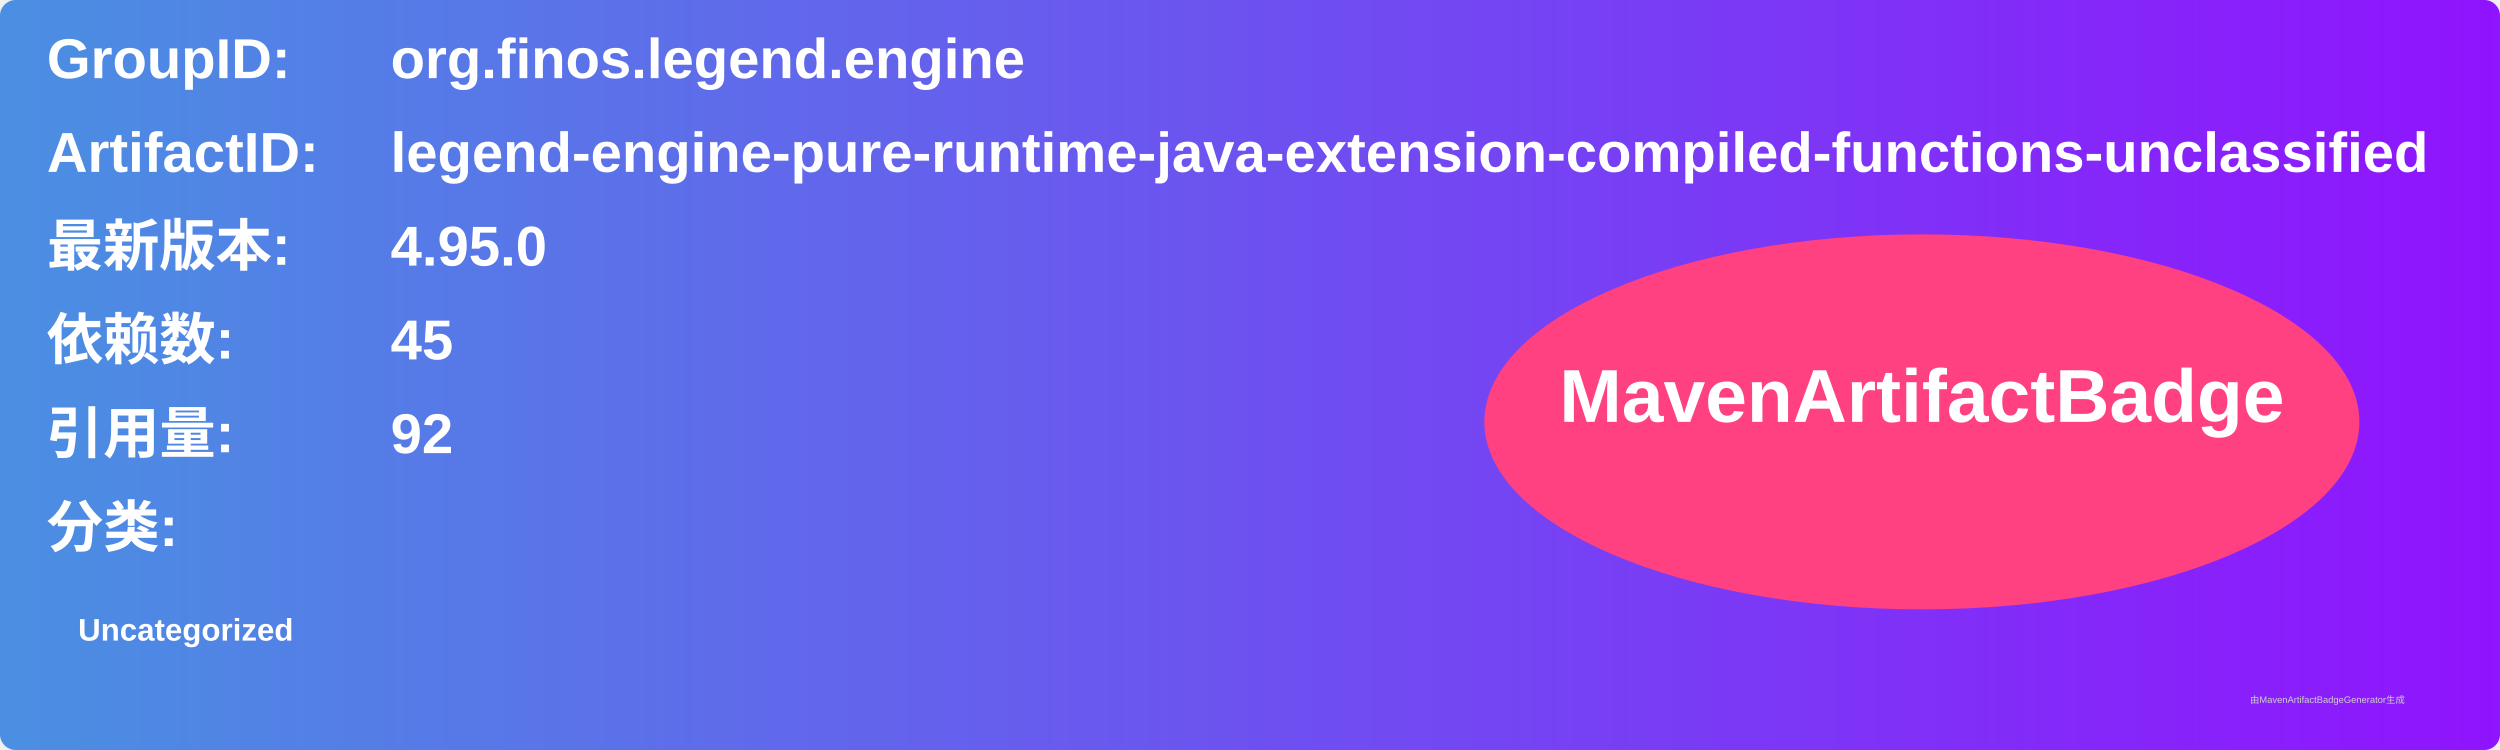
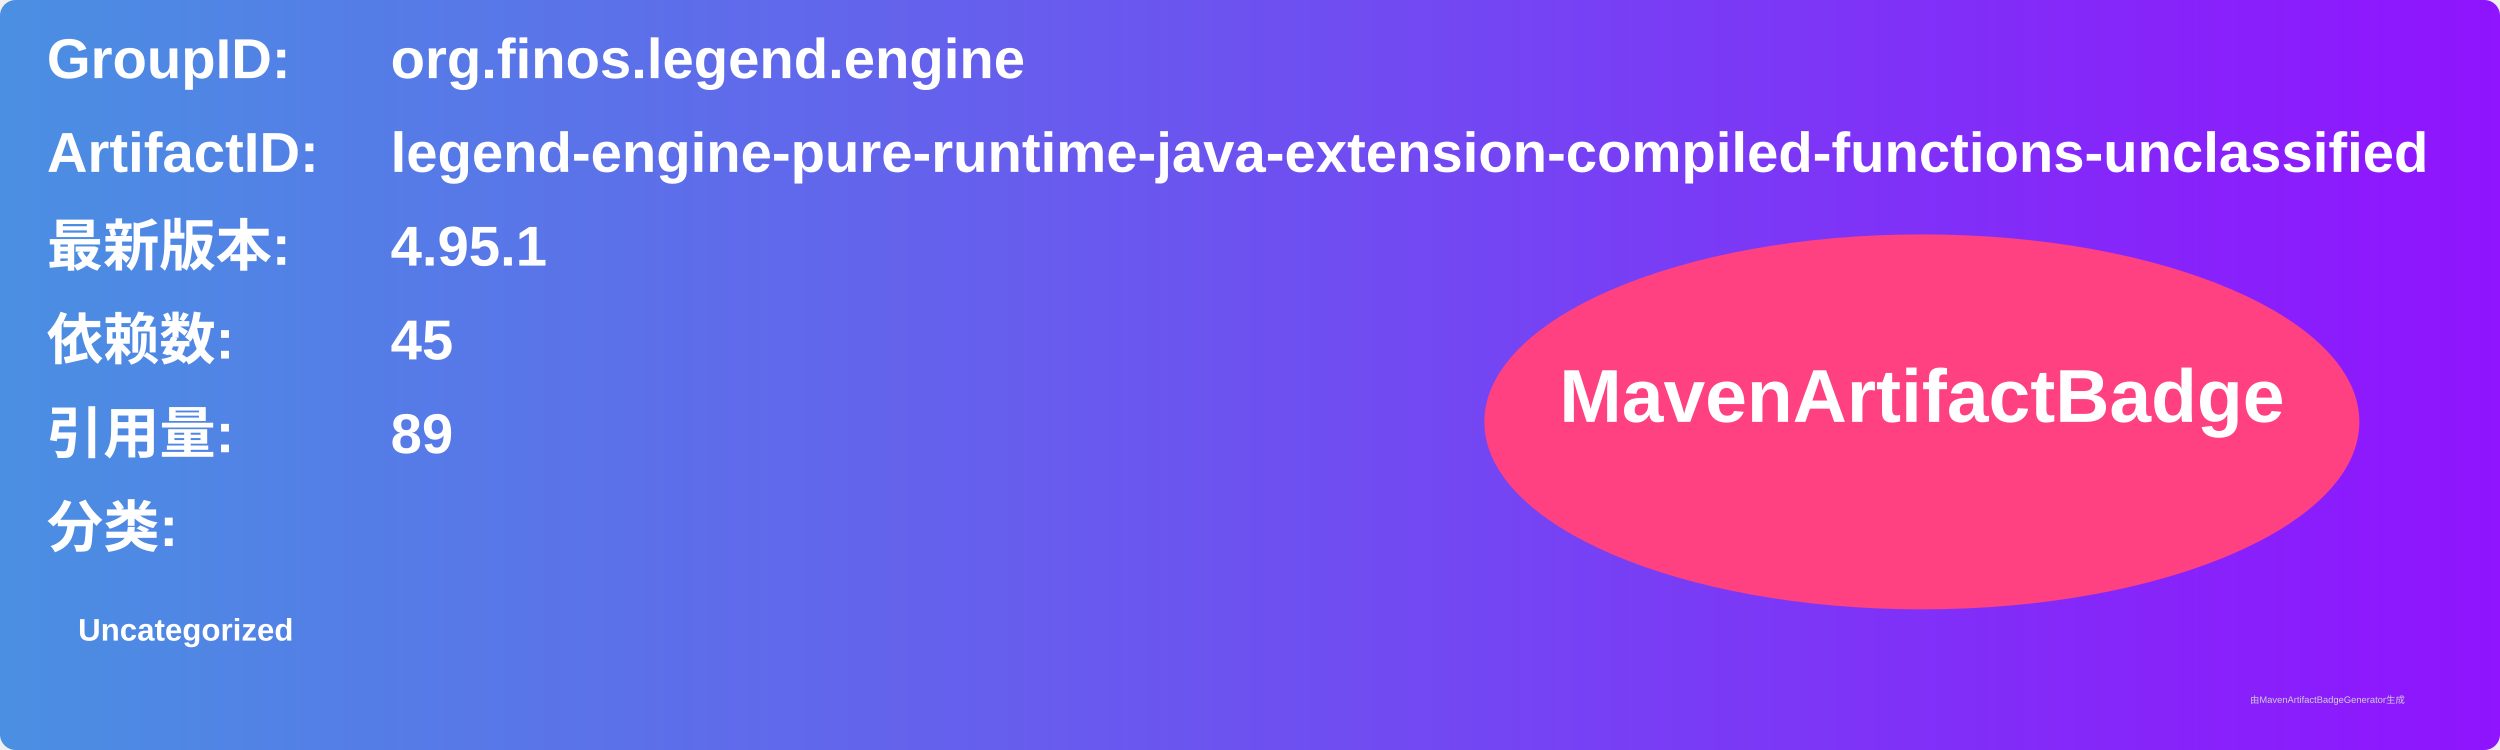
<svg xmlns="http://www.w3.org/2000/svg" width="800" height="240" viewBox="0 0 800 240">
  <linearGradient id="grad" x1="0%" y1="0%" x2="100%" y2="0%">
    <stop offset="0%" stop-color="#4a90e2" />
    <stop offset="100%" stop-color="#9013fe" />
  </linearGradient>
  <rect width="100%" height="100%" rx="5" ry="5" fill="url(#grad)" />
  <g transform="translate(15, 15)">
    <text x="0" y="10" font-family="Arial" font-size="18" fill="white" font-weight="bold" width="260">GroupID:</text>
    <text x="110" y="10" font-family="Arial" font-size="18" fill="white" font-weight="bold" width="460">org.finos.legend.engine</text>
    <text x="0" y="40" font-family="Arial" font-size="18" fill="white" font-weight="bold" width="260">ArtifactID:</text>
    <text x="110" y="40" font-family="Arial" font-size="18" fill="white" font-weight="bold" width="460">legend-engine-pure-runtime-java-extension-compiled-functions-unclassified</text>
    <text x="0" y="70" font-family="Arial" font-size="18" fill="white" font-weight="bold">最新版本:</text>
    <text x="110" y="70" font-family="Arial" font-size="18" fill="white" font-weight="bold">
-       <tspan font-weight="bold">4.95.0</tspan>
+       <tspan font-weight="bold">4.95.1</tspan>
    </text>
    <text x="0" y="100" font-family="Arial" font-size="18" fill="white" font-weight="bold">依赖数: </text>
    <text x="110" y="100" font-family="Arial" font-size="18" fill="white">
      <tspan font-weight="bold">45</tspan>
    </text>
    <text x="0" y="130" font-family="Arial" font-size="18" fill="white" font-weight="bold">引用量: </text>
    <text x="110" y="130" font-family="Arial" font-size="18" fill="white">
-       <tspan font-weight="bold">92</tspan>
+       <tspan font-weight="bold">89</tspan>
    </text>
    <text x="0" y="160" font-family="Arial" font-size="18" fill="white" font-weight="bold">分类:</text>
    <text x="10" y="190" font-family="Arial" font-size="10" fill="white">
      <tspan font-weight="bold">Uncategorized</tspan>
    </text>
    <ellipse cx="600" cy="120" rx="140" ry="60" fill="#ff4081" />
    <text x="600" y="120" text-anchor="middle" font-family="Arial" font-size="24" fill="white" font-weight="bold">MavenArtifactBadge</text>
  </g>
  <text x="720" y="225" font-family="Arial" font-size="3" fill="#d0d0d0">由MavenArtifactBadgeGenerator生成</text>
</svg>
